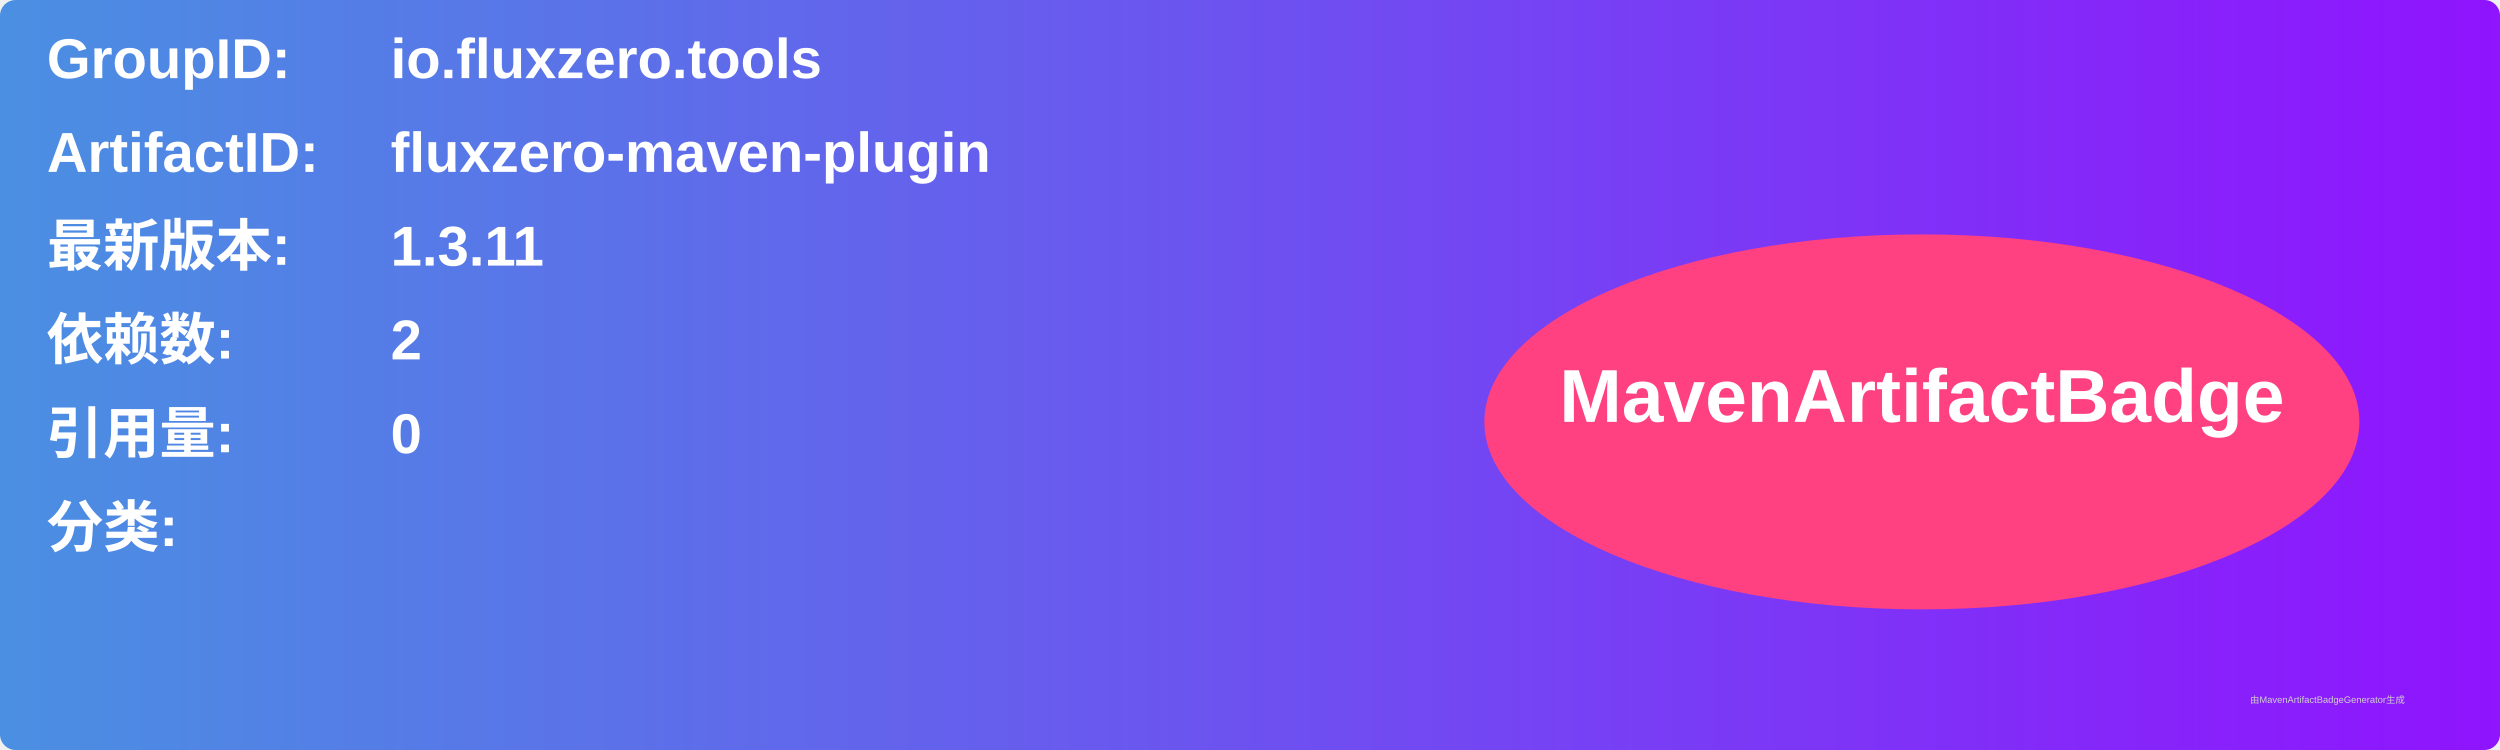
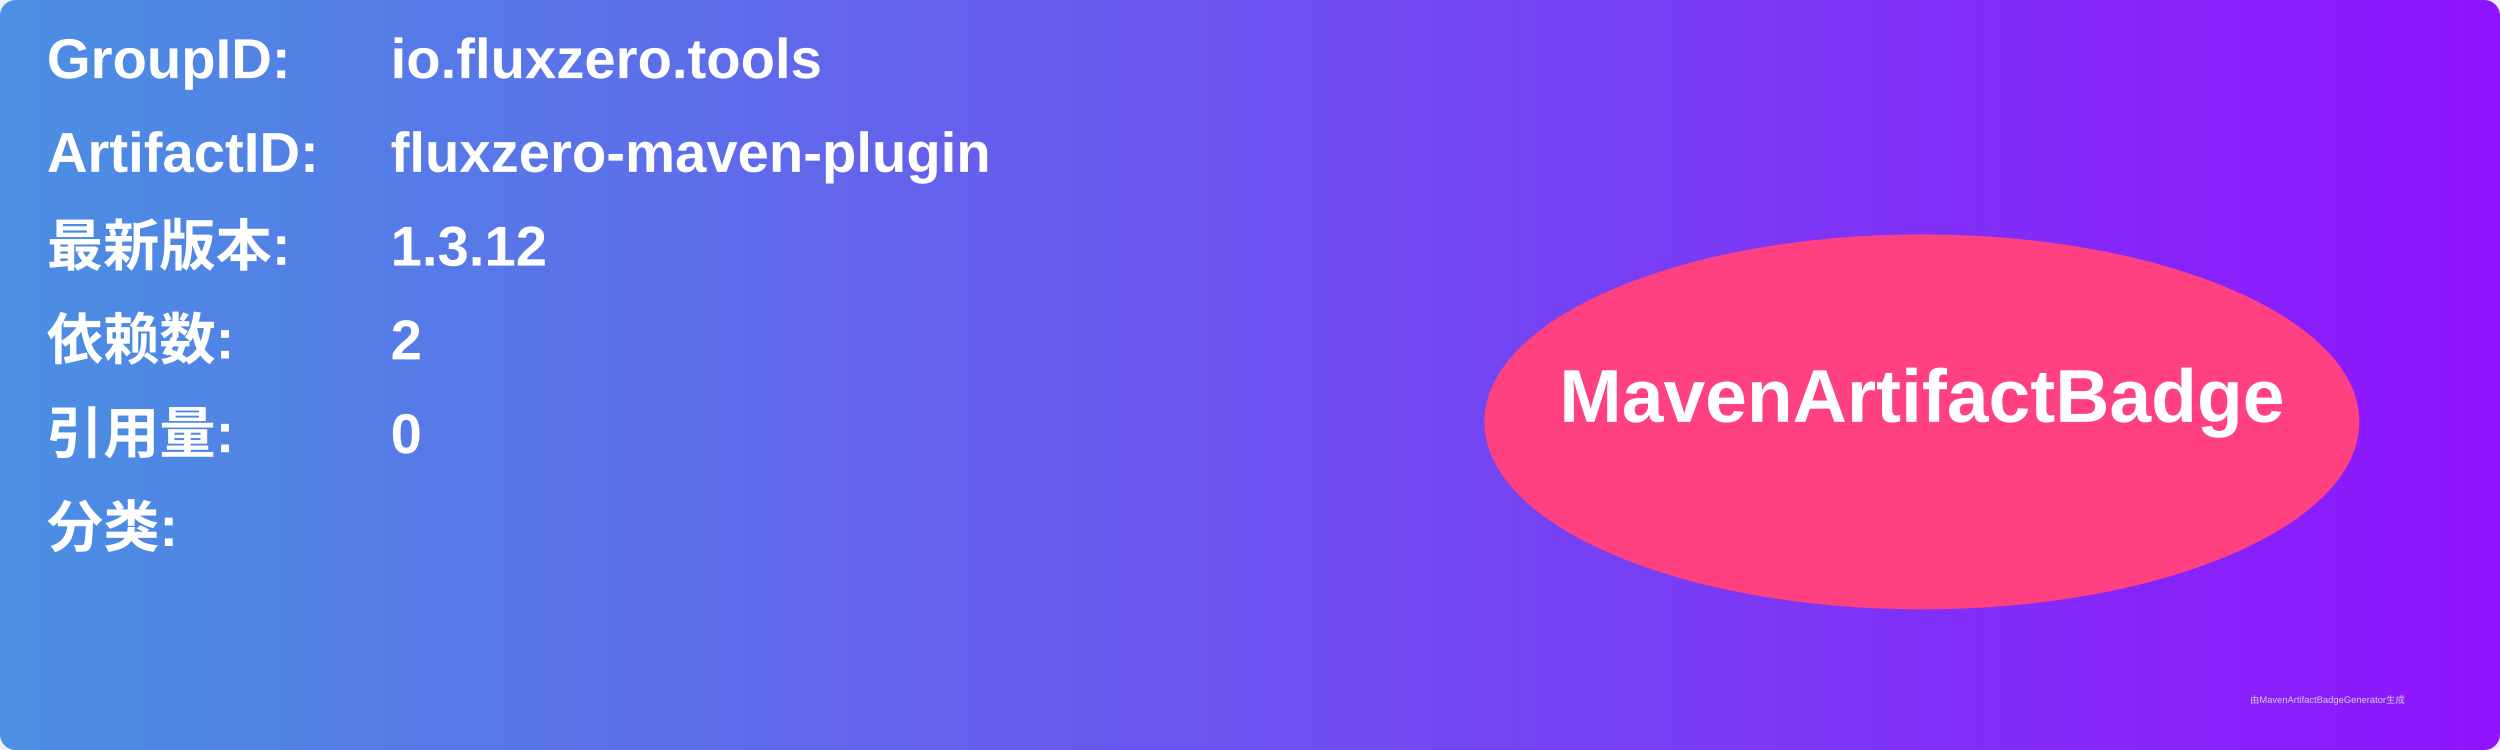
<svg xmlns="http://www.w3.org/2000/svg" width="800" height="240" viewBox="0 0 800 240">
  <linearGradient id="grad" x1="0%" y1="0%" x2="100%" y2="0%">
    <stop offset="0%" stop-color="#4a90e2" />
    <stop offset="100%" stop-color="#9013fe" />
  </linearGradient>
  <rect width="100%" height="100%" rx="5" ry="5" fill="url(#grad)" />
  <g transform="translate(15, 15)">
    <text x="0" y="10" font-family="Arial" font-size="18" fill="white" font-weight="bold" width="260">GroupID:</text>
    <text x="110" y="10" font-family="Arial" font-size="18" fill="white" font-weight="bold" width="460">io.fluxzero.tools</text>
    <text x="0" y="40" font-family="Arial" font-size="18" fill="white" font-weight="bold" width="260">ArtifactID:</text>
    <text x="110" y="40" font-family="Arial" font-size="18" fill="white" font-weight="bold" width="460">fluxzero-maven-plugin</text>
    <text x="0" y="70" font-family="Arial" font-size="18" fill="white" font-weight="bold">最新版本:</text>
    <text x="110" y="70" font-family="Arial" font-size="18" fill="white" font-weight="bold">
-       <tspan font-weight="bold">1.3.11</tspan>
+       <tspan font-weight="bold">1.3.12</tspan>
    </text>
    <text x="0" y="100" font-family="Arial" font-size="18" fill="white" font-weight="bold">依赖数: </text>
    <text x="110" y="100" font-family="Arial" font-size="18" fill="white">
      <tspan font-weight="bold">2</tspan>
    </text>
    <text x="0" y="130" font-family="Arial" font-size="18" fill="white" font-weight="bold">引用量: </text>
    <text x="110" y="130" font-family="Arial" font-size="18" fill="white">
      <tspan font-weight="bold">0</tspan>
    </text>
    <text x="0" y="160" font-family="Arial" font-size="18" fill="white" font-weight="bold">分类:</text>
    <text x="10" y="190" font-family="Arial" font-size="10" fill="white">
      <tspan font-weight="bold" />
    </text>
    <ellipse cx="600" cy="120" rx="140" ry="60" fill="#ff4081" />
    <text x="600" y="120" text-anchor="middle" font-family="Arial" font-size="24" fill="white" font-weight="bold">MavenArtifactBadge</text>
  </g>
  <text x="720" y="225" font-family="Arial" font-size="3" fill="#d0d0d0">由MavenArtifactBadgeGenerator生成</text>
</svg>
